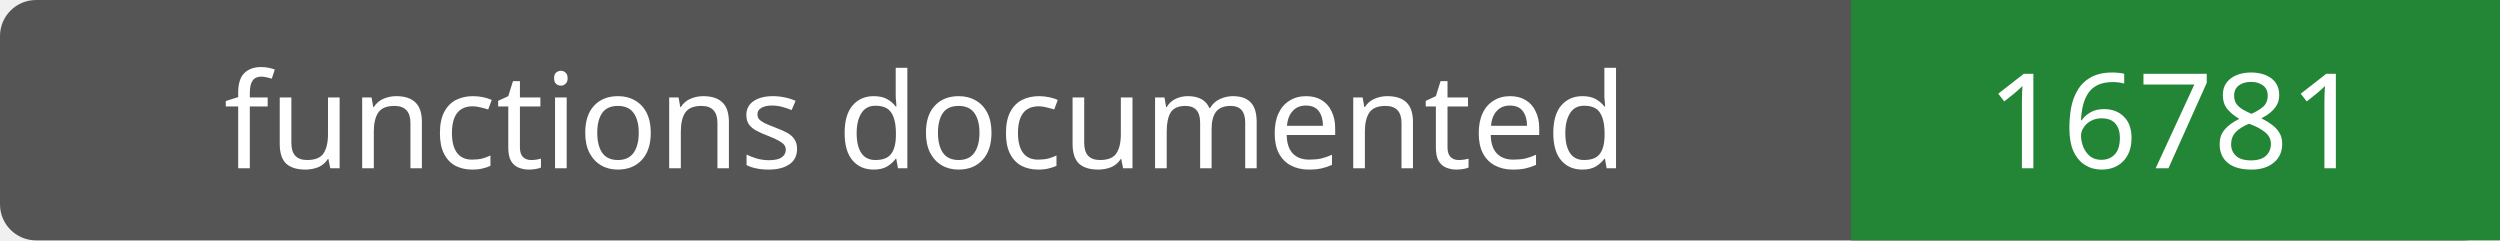
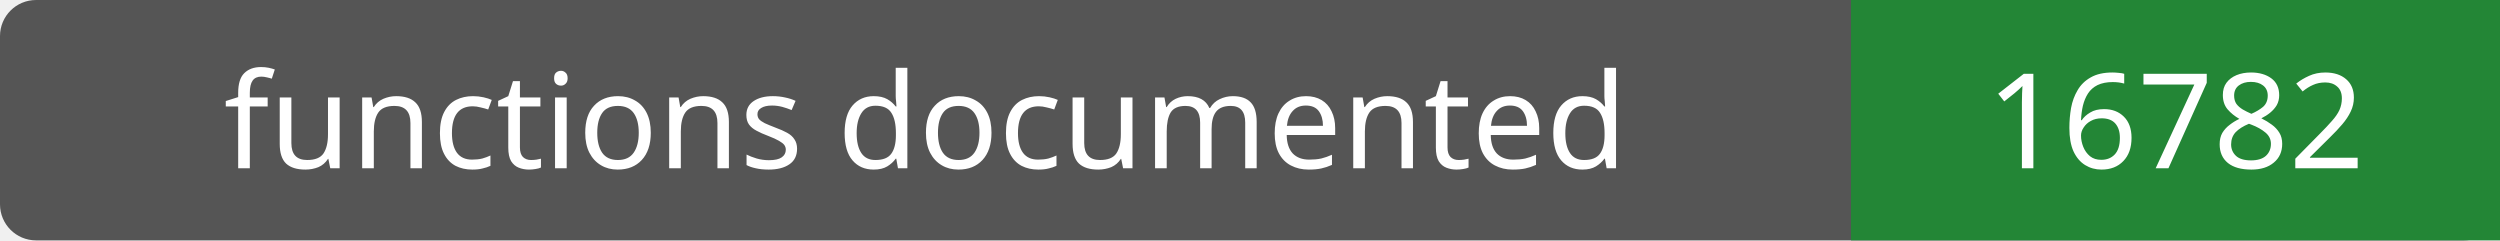
- <svg xmlns="http://www.w3.org/2000/svg" width="208" height="20" role="img" aria-label="functions documented: 16781">
+ <svg xmlns="http://www.w3.org/2000/svg" width="208" height="20" role="img" aria-label="functions documented: 16782">
  <rect width="208" height="20" rx="3" fill="#555" />
  <path fill="#238636" d="M154 0h54v20H154z" />
  <g fill="#fff" text-anchor="middle" font-family="Verdana,sans-serif" font-size="11">
    <text x="77.0" y="14">functions documented</text>
-     <text x="181.0" y="14">16781</text>
+     <text x="181.0" y="14">16782</text>
  </g>
</svg>
